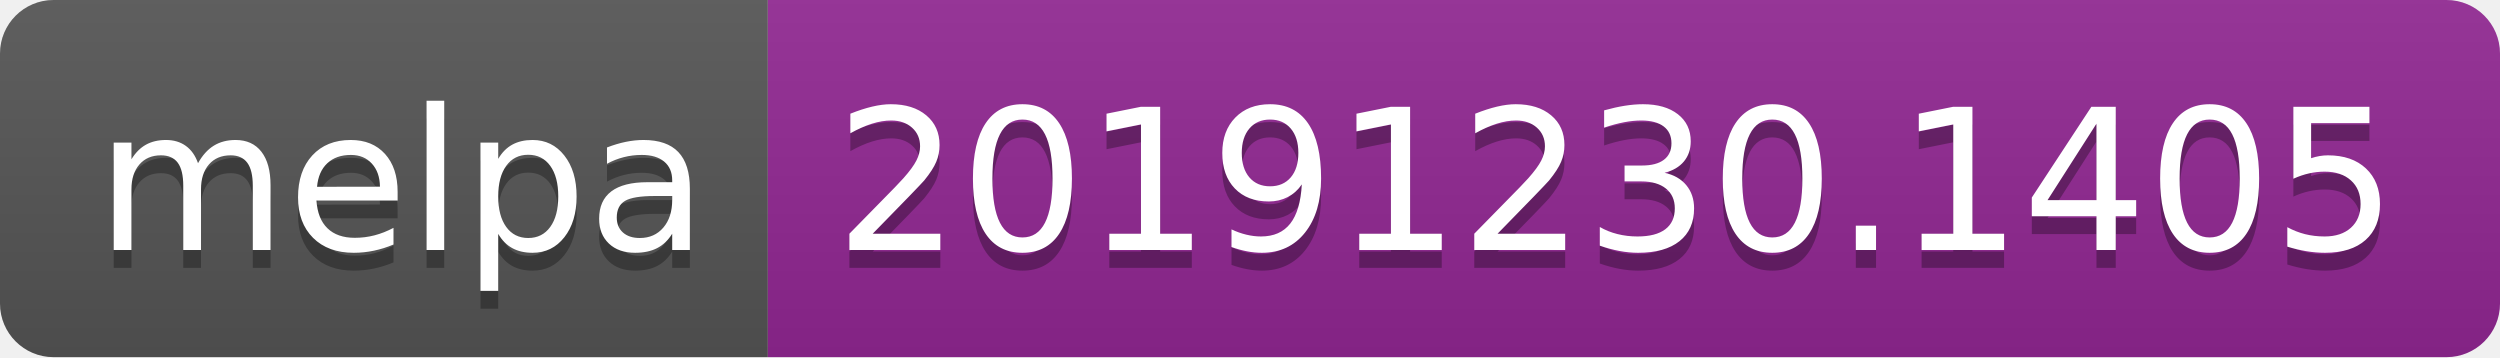
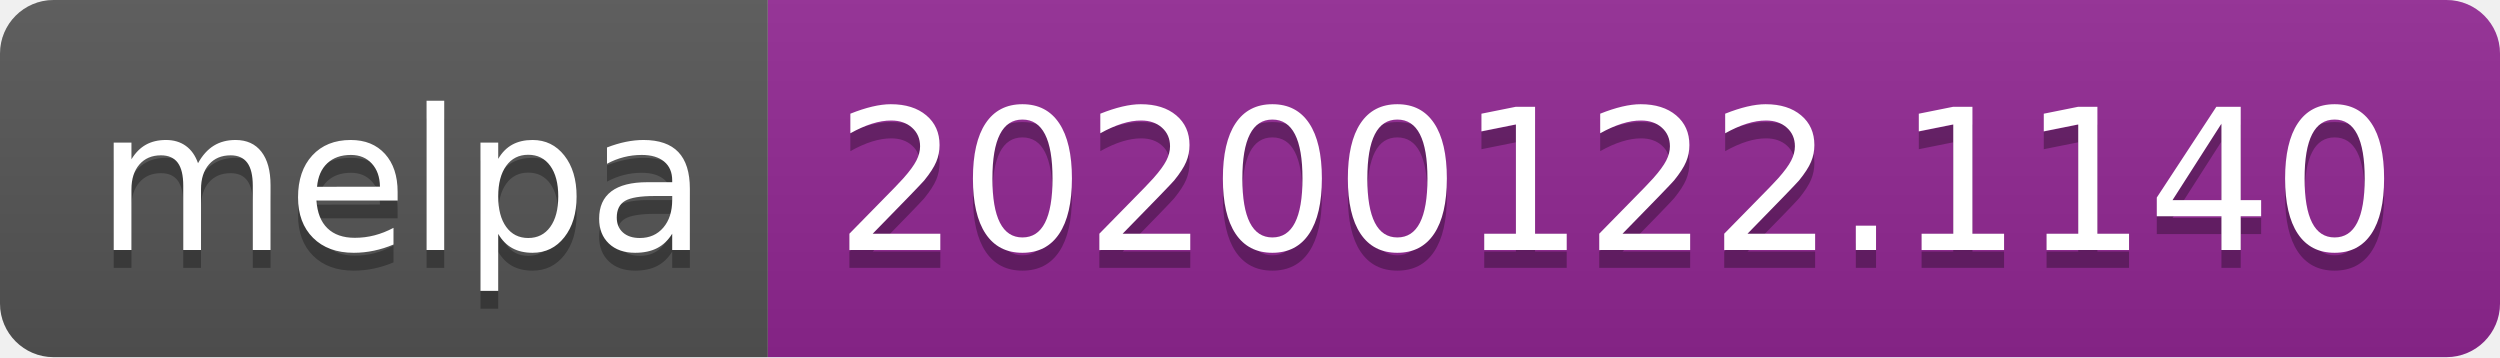
<svg xmlns="http://www.w3.org/2000/svg" width="140" height="20">
  <linearGradient id="b" x2="0" y2="100%">
    <stop offset="0" stop-color="#bbb" stop-opacity=".1" />
    <stop offset="1" stop-opacity=".1" />
  </linearGradient>
  <clipPath id="a">
    <rect width="140" height="20" rx="3" fill="#fff" />
  </clipPath>
  <g clip-path="url(#a)">
    <path fill="#555" d="M0 0h43v20H0z" />
    <path fill="#922793" d="M43 0h97v20H43z" />
    <path fill="url(#b)" d="M0 0h140v20H0z" />
  </g>
  <g fill="#fff" text-anchor="middle" font-family="DejaVu Sans,Verdana,Geneva,sans-serif" font-size="110">
    <text x="225" y="150" fill="#010101" fill-opacity=".3" transform="scale(.1)" textLength="330">melpa</text>
    <text x="225" y="140" transform="scale(.1)" textLength="330">melpa</text>
-     <text x="905" y="150" fill="#010101" fill-opacity=".3" transform="scale(.1)" textLength="870">20191230.1405</text>
-     <text x="905" y="140" transform="scale(.1)" textLength="870">20191230.1405</text>
+     <text x="905" y="150" fill="#010101" fill-opacity=".3" transform="scale(.1)" textLength="870">20200122.1140</text>
+     <text x="905" y="140" transform="scale(.1)" textLength="870">20200122.1140</text>
  </g>
</svg>
